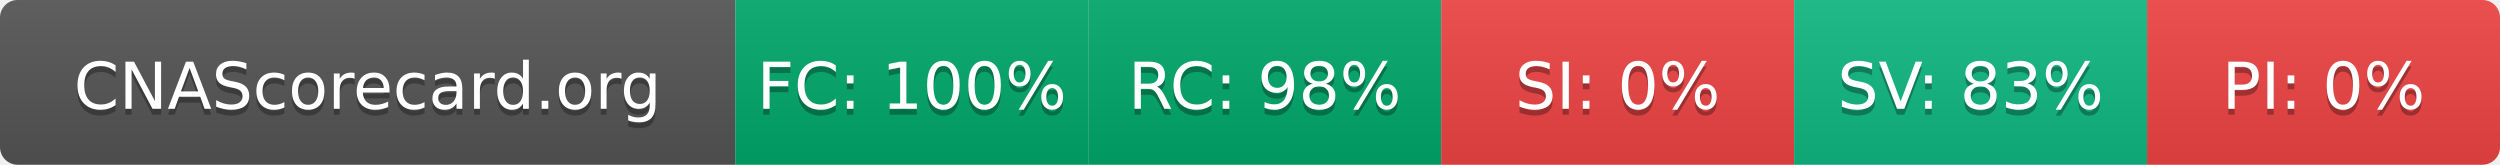
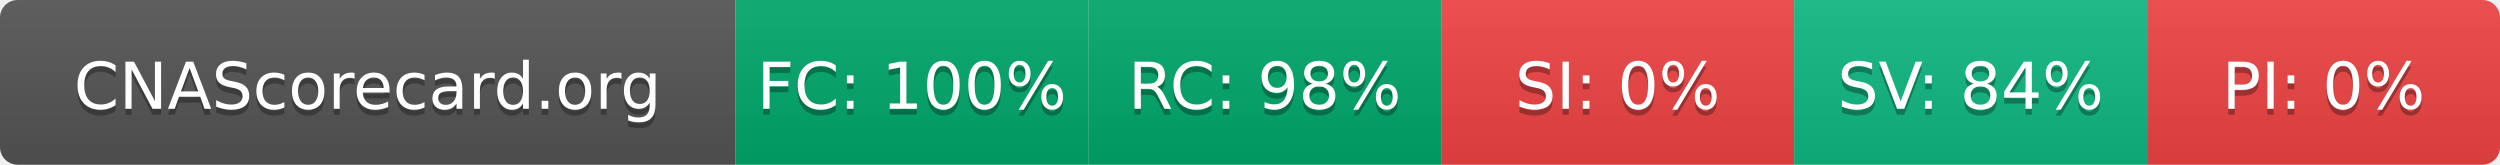
- <svg xmlns="http://www.w3.org/2000/svg" width="425" height="28" role="img" aria-label="CNAScorecard.org: FC:100% RC:98% SI:0% SV:83% PI:0%">
+ <svg xmlns="http://www.w3.org/2000/svg" width="425" height="28" role="img" aria-label="CNAScorecard.org: FC:100% RC:98% SI:0% SV:84% PI:0%">
  <linearGradient id="s" x2="0" y2="100%">
    <stop offset="0" stop-color="#bbb" stop-opacity=".1" />
    <stop offset="1" stop-opacity=".1" />
  </linearGradient>
  <clipPath id="r">
    <rect width="425" height="28" rx="3" fill="#fff" />
  </clipPath>
  <g clip-path="url(#r)">
    <rect width="125" height="28" fill="#555" />
    <rect x="125" width="60" height="28" fill="#00A86B" />
    <rect x="185" width="60" height="28" fill="#00A86B" />
    <rect x="245" width="60" height="28" fill="#EF4444" />
    <rect x="305" width="60" height="28" fill="#10B981" />
    <rect x="365" width="60" height="28" fill="#EF4444" />
    <rect width="425" height="28" fill="url(#s)" />
  </g>
  <g fill="#fff" text-anchor="middle" font-family="Verdana,Geneva,DejaVu Sans,sans-serif" text-rendering="geometricPrecision" font-size="110">
    <text aria-hidden="true" x="625" y="195" fill="#010101" fill-opacity=".3" transform="scale(.1)" textLength="1050">CNAScorecard.org</text>
    <text x="625" y="185" transform="scale(.1)" fill="#fff" textLength="1050">CNAScorecard.org</text>
    <text aria-hidden="true" x="1550" y="195" fill="#010101" fill-opacity=".3" transform="scale(.1)" textLength="440">FC: 100%</text>
    <text x="1550" y="185" transform="scale(.1)" fill="#fff" textLength="440">FC: 100%</text>
    <text aria-hidden="true" x="2150" y="195" fill="#010101" fill-opacity=".3" transform="scale(.1)" textLength="385">RC: 98%</text>
    <text x="2150" y="185" transform="scale(.1)" fill="#fff" textLength="385">RC: 98%</text>
    <text aria-hidden="true" x="2750" y="195" fill="#010101" fill-opacity=".3" transform="scale(.1)" textLength="330">SI: 0%</text>
    <text x="2750" y="185" transform="scale(.1)" fill="#fff" textLength="330">SI: 0%</text>
-     <text aria-hidden="true" x="3350" y="195" fill="#010101" fill-opacity=".3" transform="scale(.1)" textLength="385">SV: 83%</text>
-     <text x="3350" y="185" transform="scale(.1)" fill="#fff" textLength="385">SV: 83%</text>
+     <text aria-hidden="true" x="3350" y="195" fill="#010101" fill-opacity=".3" transform="scale(.1)" textLength="385">SV: 84%</text>
+     <text x="3350" y="185" transform="scale(.1)" fill="#fff" textLength="385">SV: 84%</text>
    <text aria-hidden="true" x="3950" y="195" fill="#010101" fill-opacity=".3" transform="scale(.1)" textLength="330">PI: 0%</text>
    <text x="3950" y="185" transform="scale(.1)" fill="#fff" textLength="330">PI: 0%</text>
  </g>
</svg>
